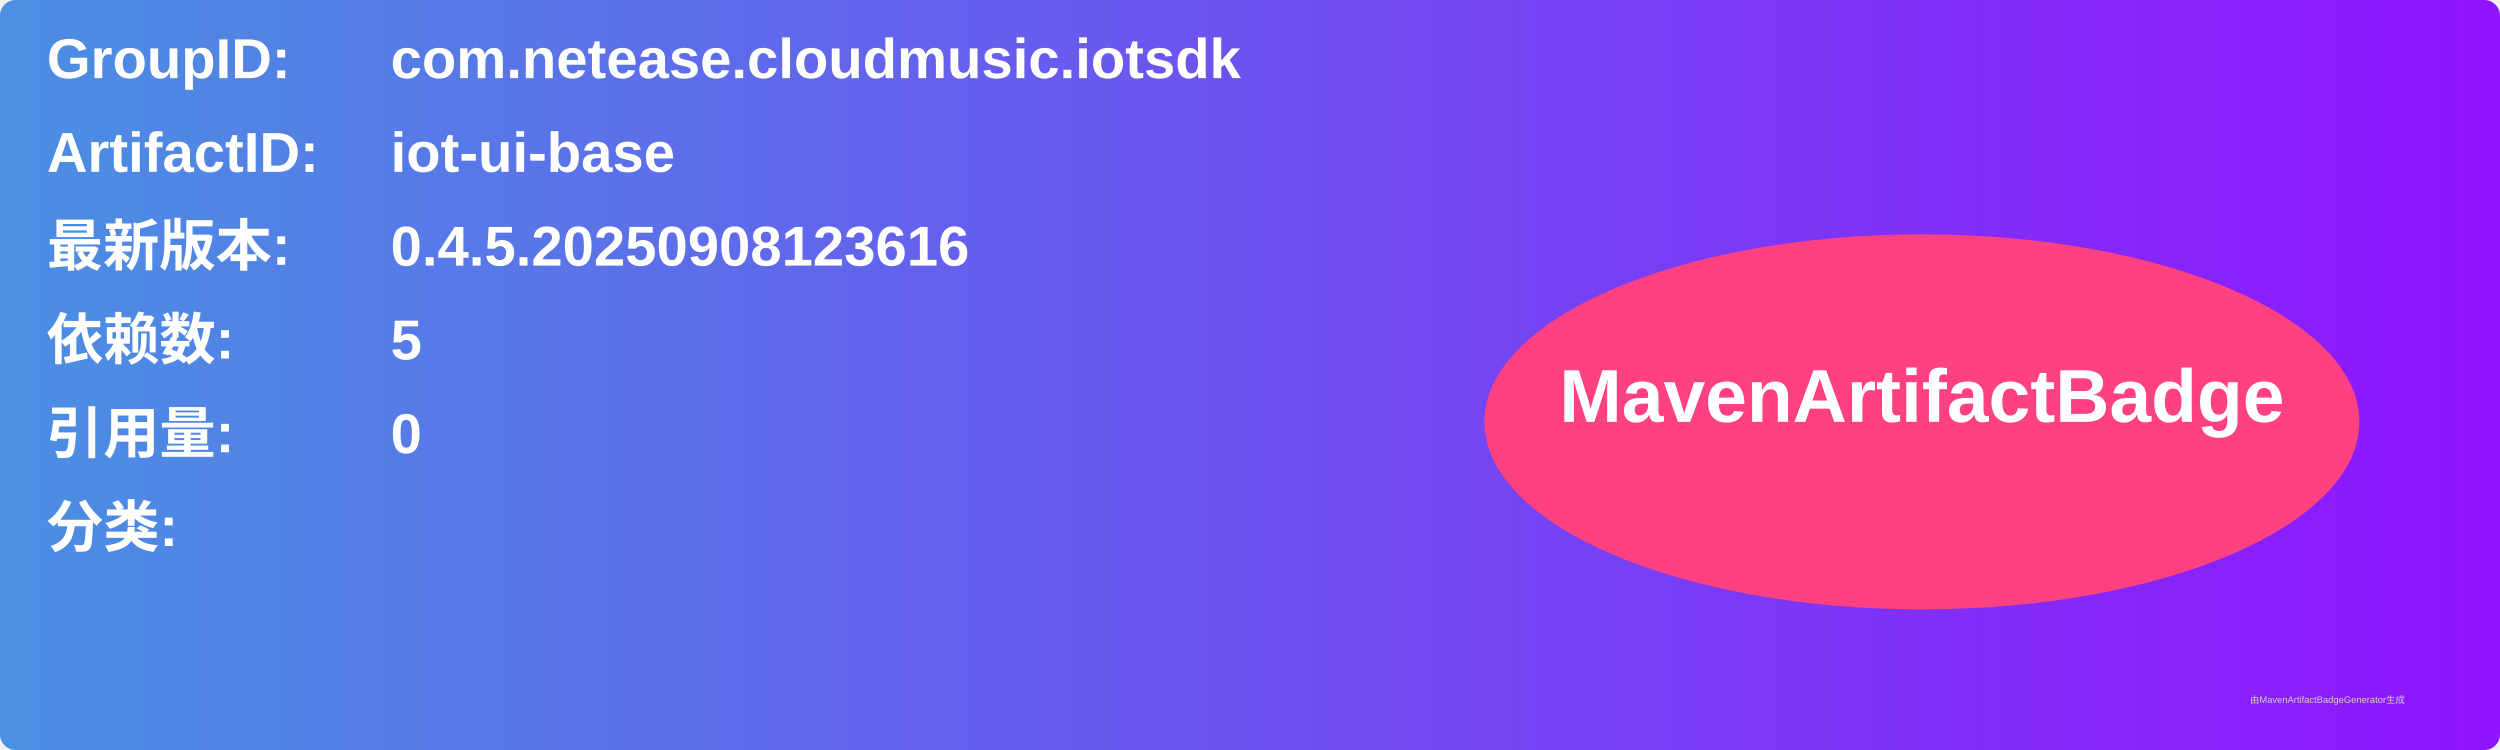
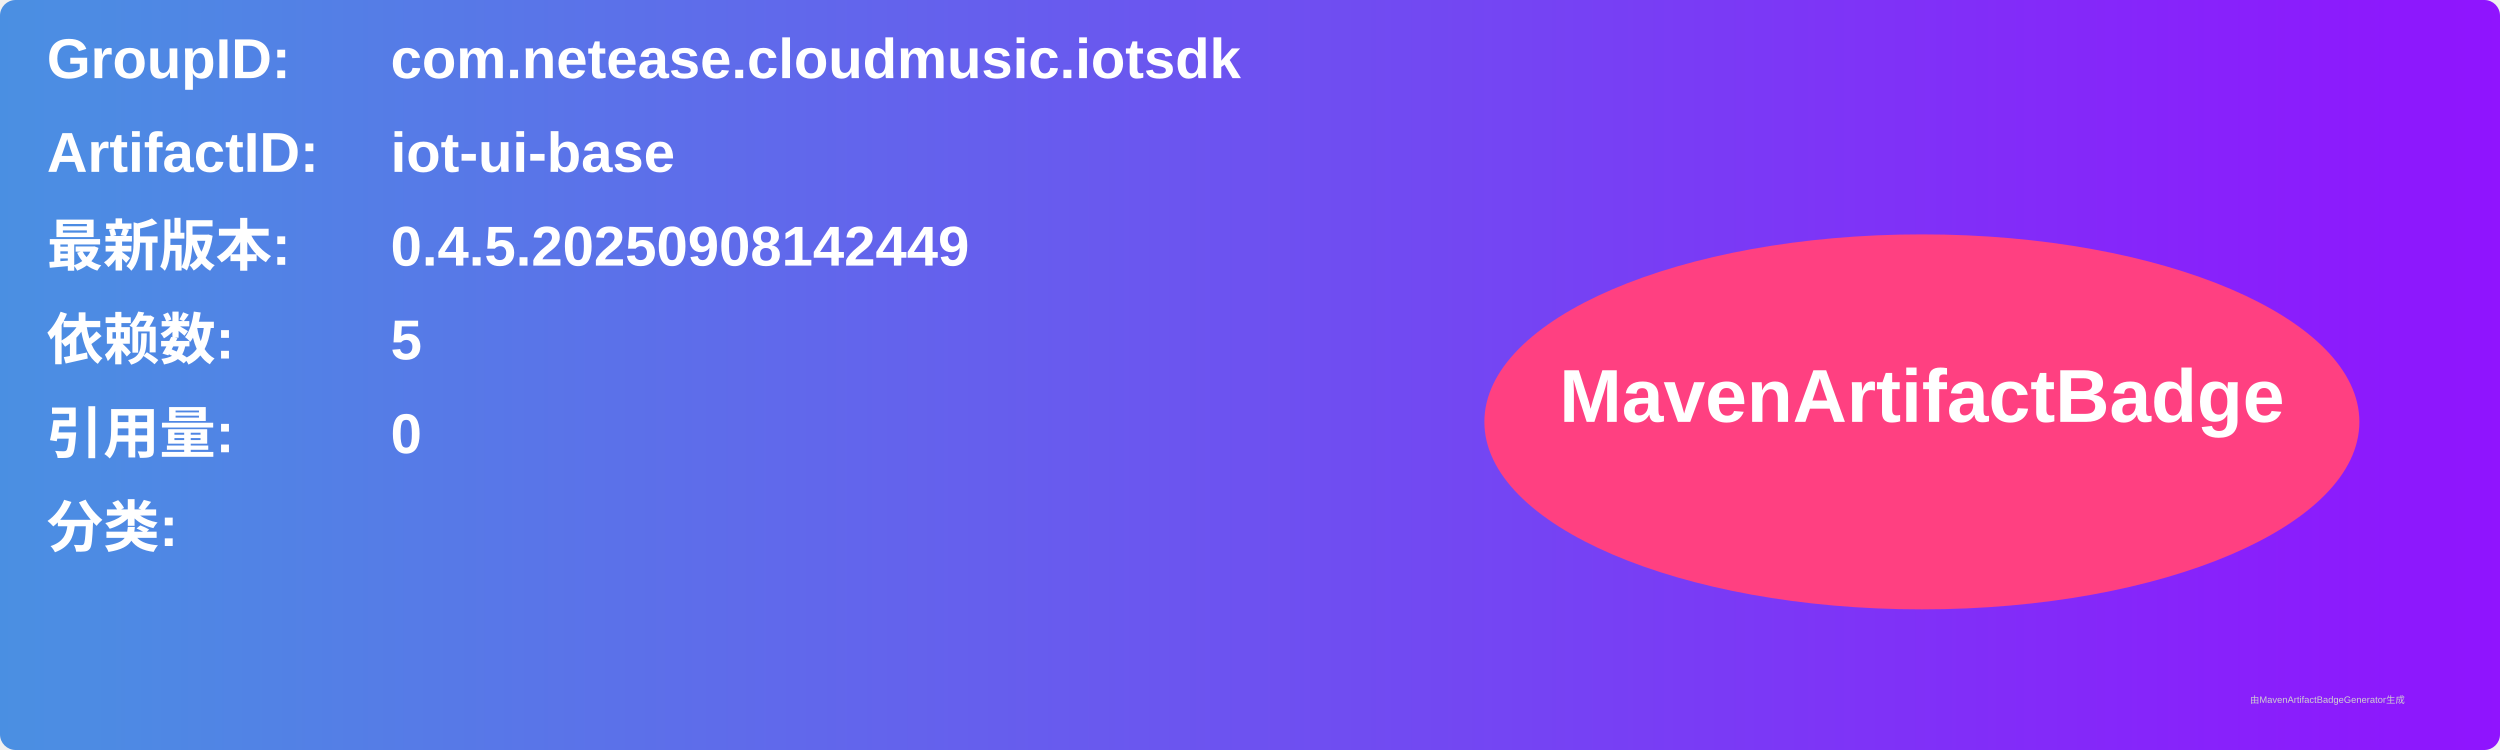
<svg xmlns="http://www.w3.org/2000/svg" width="800" height="240" viewBox="0 0 800 240">
  <linearGradient id="grad" x1="0%" y1="0%" x2="100%" y2="0%">
    <stop offset="0%" stop-color="#4a90e2" />
    <stop offset="100%" stop-color="#9013fe" />
  </linearGradient>
  <rect width="100%" height="100%" rx="5" ry="5" fill="url(#grad)" />
  <g transform="translate(15, 15)">
    <text x="0" y="10" font-family="Arial" font-size="18" fill="white" font-weight="bold" width="260">GroupID:</text>
    <text x="110" y="10" font-family="Arial" font-size="18" fill="white" font-weight="bold" width="460">com.netease.cloudmusic.iotsdk</text>
    <text x="0" y="40" font-family="Arial" font-size="18" fill="white" font-weight="bold" width="260">ArtifactID:</text>
    <text x="110" y="40" font-family="Arial" font-size="18" fill="white" font-weight="bold" width="460">iot-ui-base</text>
    <text x="0" y="70" font-family="Arial" font-size="18" fill="white" font-weight="bold">最新版本:</text>
    <text x="110" y="70" font-family="Arial" font-size="18" fill="white" font-weight="bold">
-       <tspan font-weight="bold">0.4.5.20250908123616</tspan>
+       <tspan font-weight="bold">0.4.5.20250908142449</tspan>
    </text>
    <text x="0" y="100" font-family="Arial" font-size="18" fill="white" font-weight="bold">依赖数: </text>
    <text x="110" y="100" font-family="Arial" font-size="18" fill="white">
      <tspan font-weight="bold">5</tspan>
    </text>
    <text x="0" y="130" font-family="Arial" font-size="18" fill="white" font-weight="bold">引用量: </text>
    <text x="110" y="130" font-family="Arial" font-size="18" fill="white">
      <tspan font-weight="bold">0</tspan>
    </text>
    <text x="0" y="160" font-family="Arial" font-size="18" fill="white" font-weight="bold">分类:</text>
    <text x="10" y="190" font-family="Arial" font-size="10" fill="white">
      <tspan font-weight="bold" />
    </text>
    <ellipse cx="600" cy="120" rx="140" ry="60" fill="#ff4081" />
    <text x="600" y="120" text-anchor="middle" font-family="Arial" font-size="24" fill="white" font-weight="bold">MavenArtifactBadge</text>
  </g>
  <text x="720" y="225" font-family="Arial" font-size="3" fill="#d0d0d0">由MavenArtifactBadgeGenerator生成</text>
</svg>
